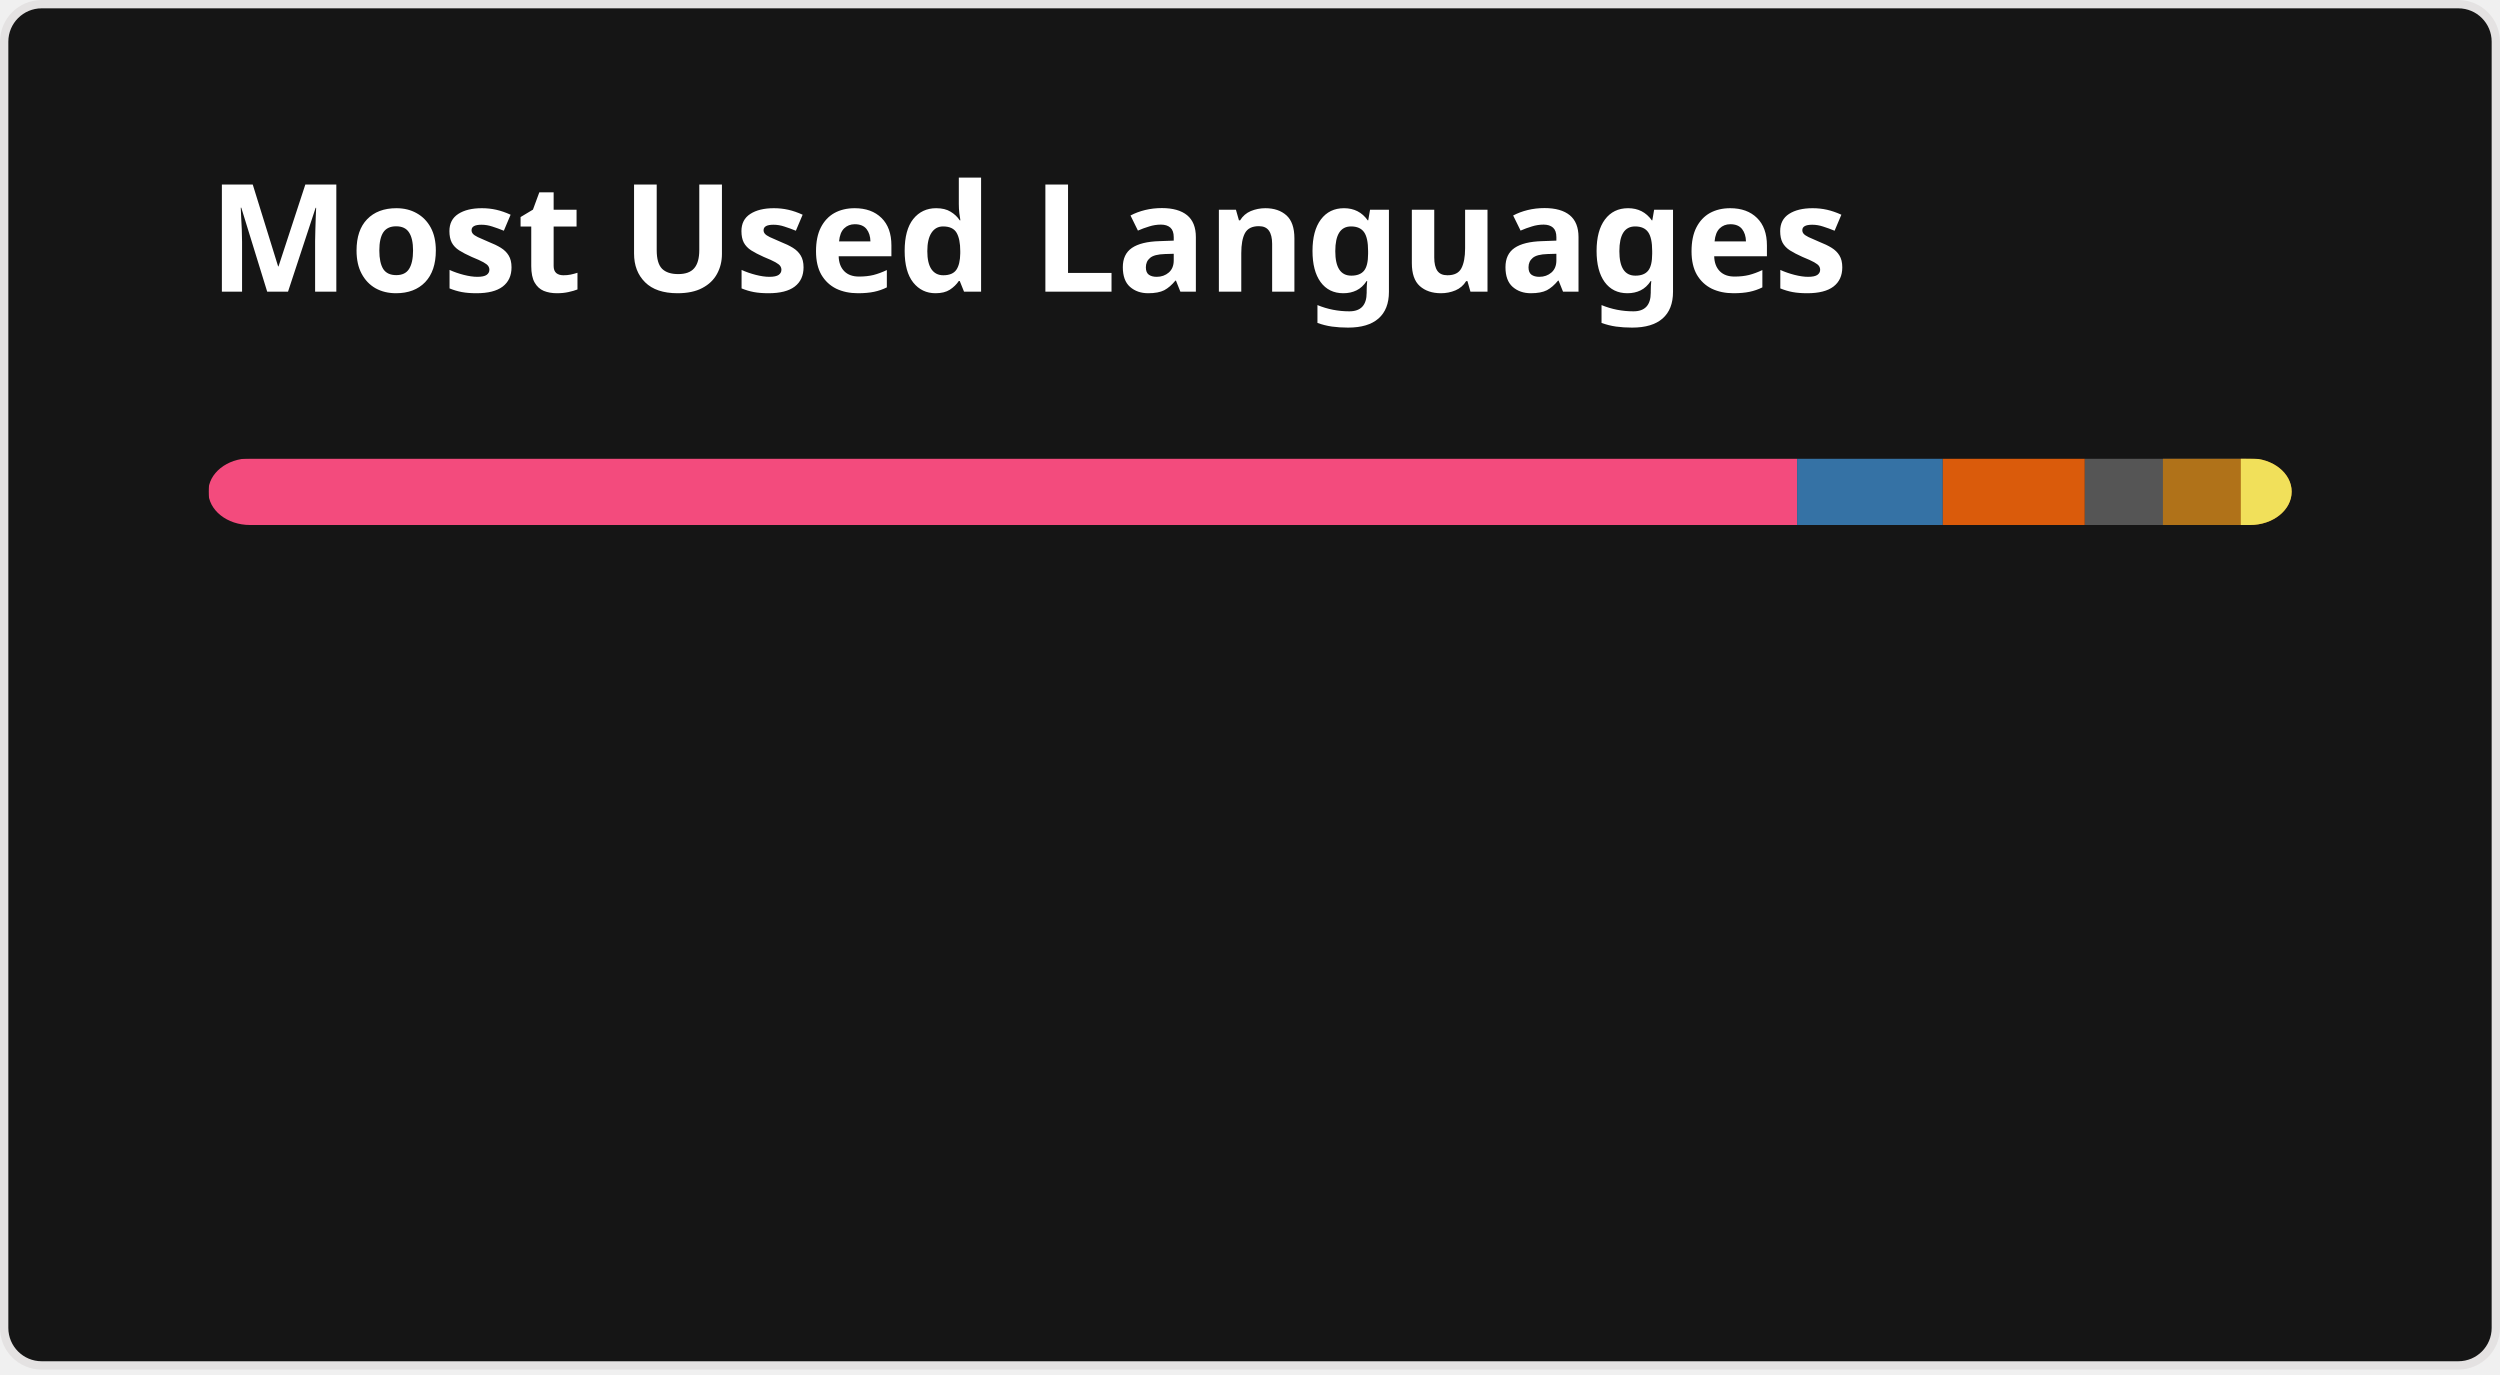
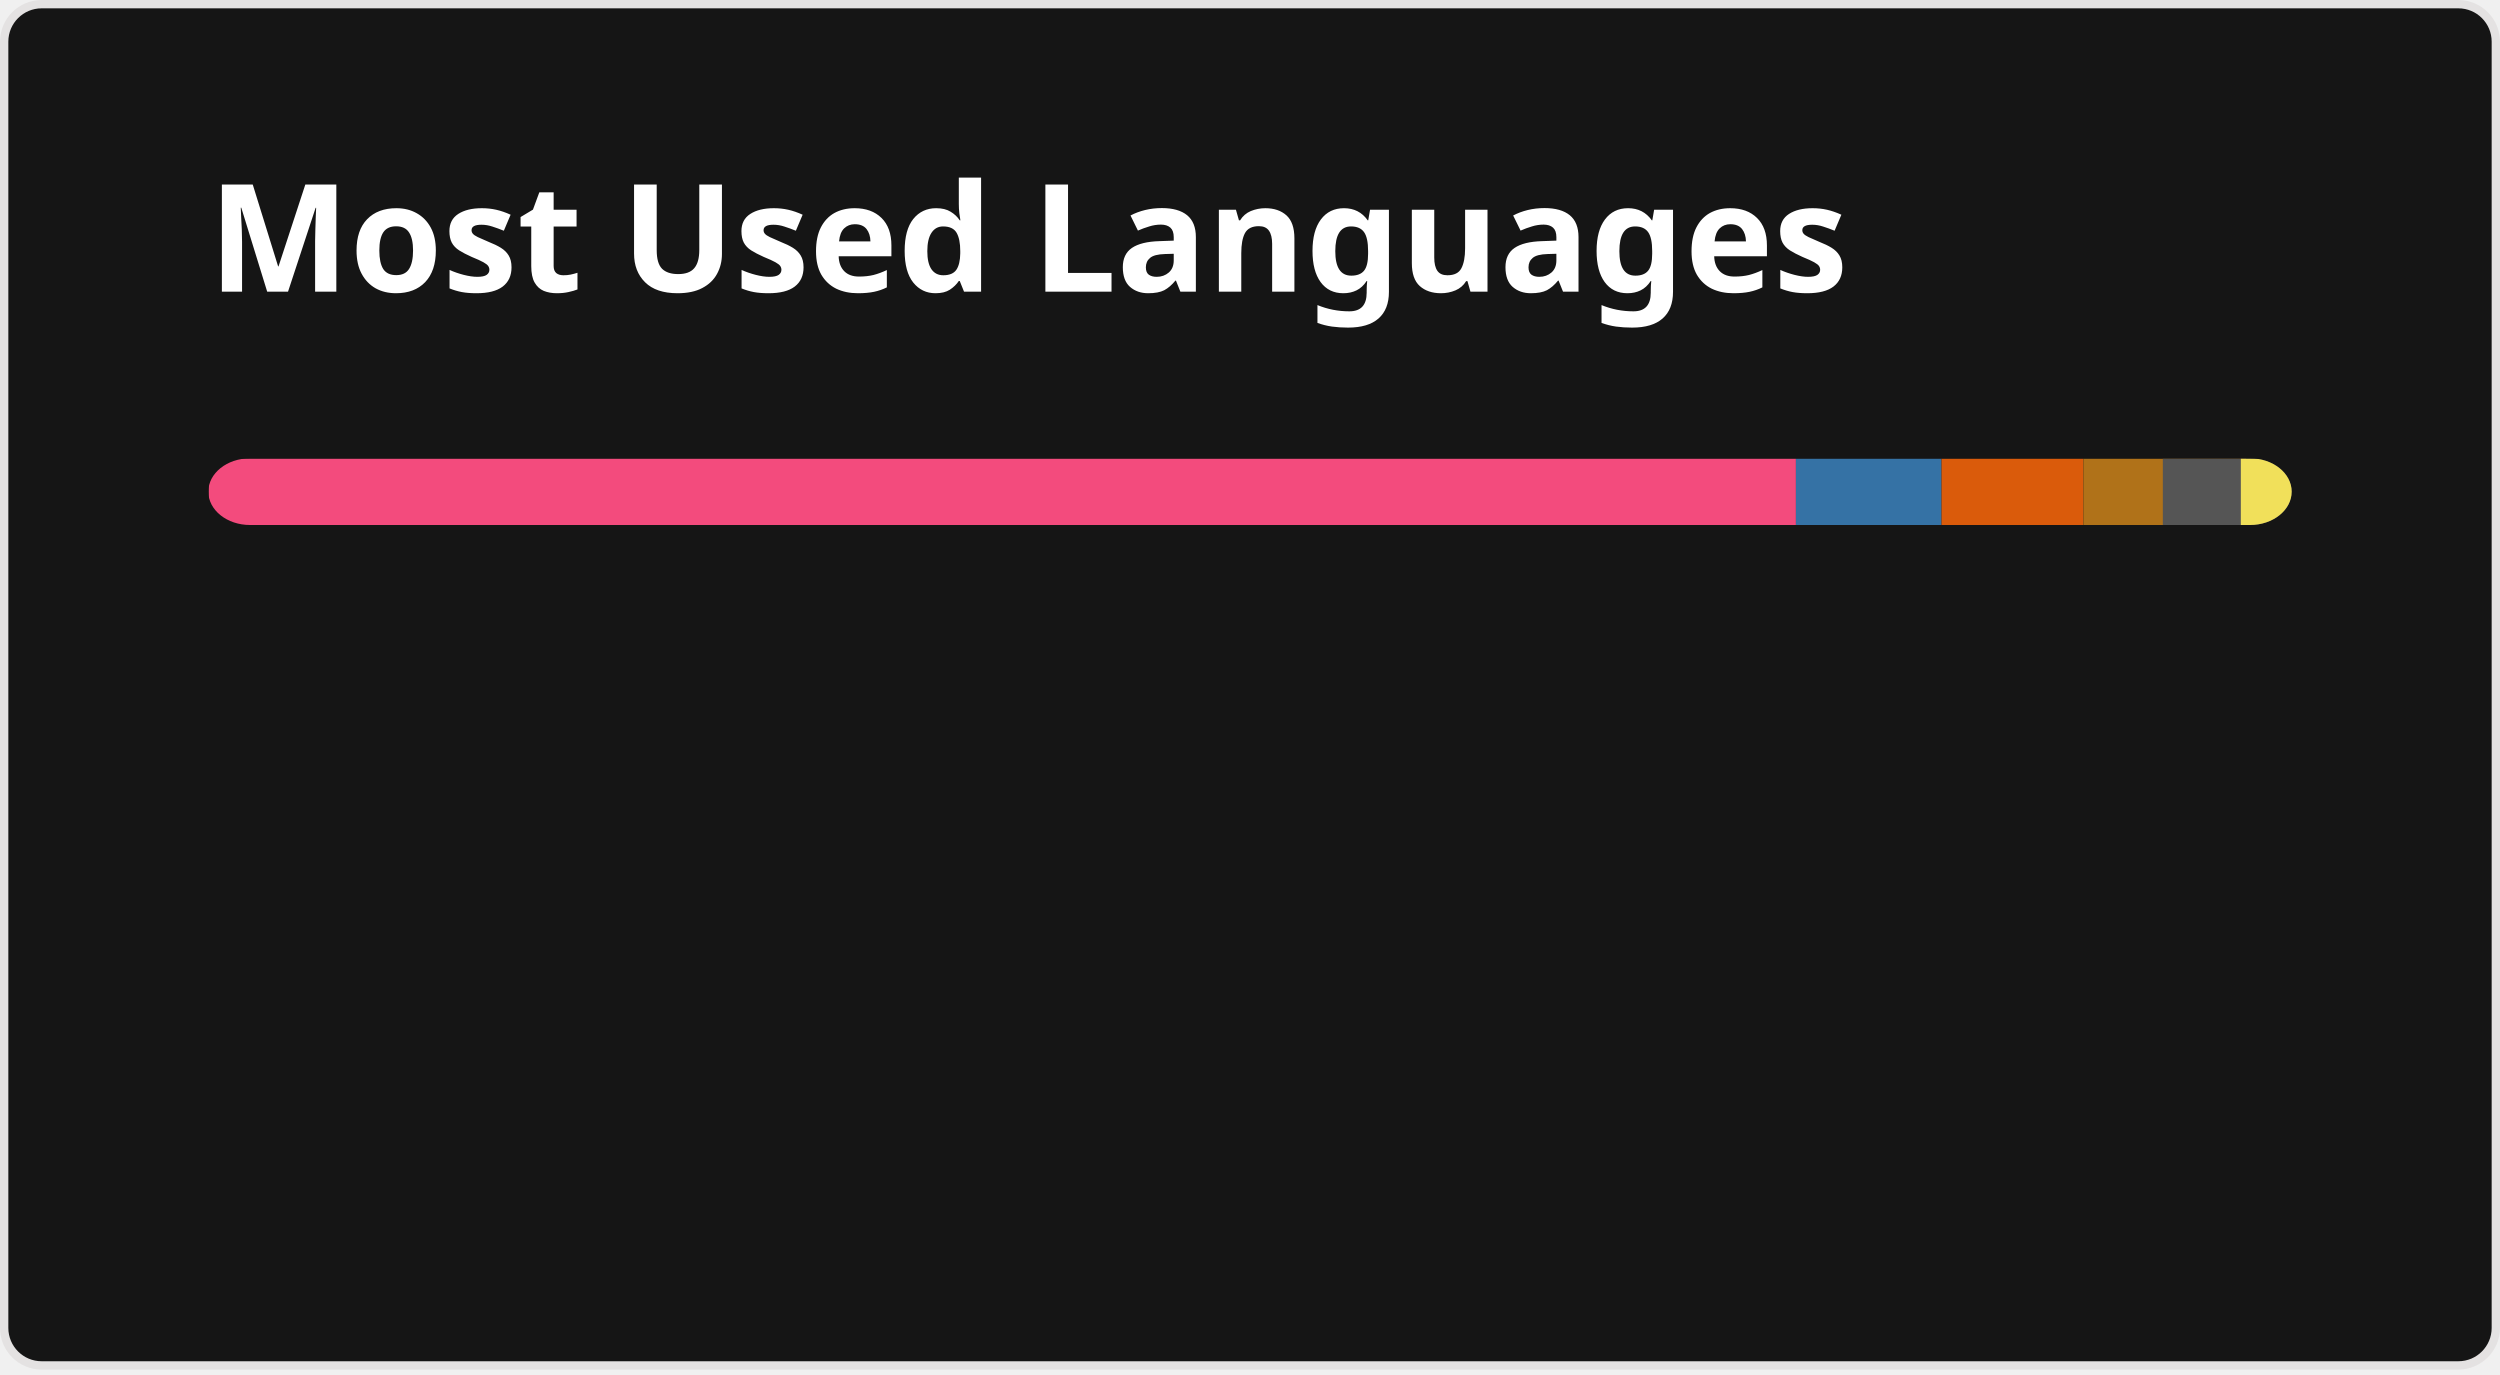
<svg xmlns="http://www.w3.org/2000/svg" width="300" height="165" viewBox="0 0 300 165" fill="none" role="img" aria-labelledby="descId">
  <style>
          .header {
            font: 600 18px 'Segoe UI', Ubuntu, Sans-Serif;
            fill: #fff;
            animation: fadeInAnimation 0.8s ease-in-out forwards;
          }
          @supports(-moz-appearance: auto) {
            /* Selector detects Firefox */
            .header { font-size: 15.5px; }
          }
          
    @keyframes slideInAnimation {
      from {
        width: 0;
      }
      to {
        width: calc(100%-100px);
      }
    }
    @keyframes growWidthAnimation {
      from {
        width: 0;
      }
      to {
        width: 100%;
      }
    }
    .stat {
      font: 600 14px 'Segoe UI', Ubuntu, "Helvetica Neue", Sans-Serif; fill: #9f9f9f;
    }
    @supports(-moz-appearance: auto) {
      /* Selector detects Firefox */
      .stat { font-size:12px; }
    }
    .bold { font-weight: 700 }
    .lang-name {
      font: 400 11px "Segoe UI", Ubuntu, Sans-Serif;
      fill: #9f9f9f;
    }
    .stagger {
      opacity: 0;
      animation: fadeInAnimation 0.3s ease-in-out forwards;
    }
    #rect-mask rect{
      animation: slideInAnimation 1s ease-in-out forwards;
    }
    .lang-progress{
      animation: growWidthAnimation 0.6s ease-in-out forwards;
    }
    

          
      /* Animations */
      @keyframes scaleInAnimation {
        from {
          transform: translate(-5px, 5px) scale(0);
        }
        to {
          transform: translate(-5px, 5px) scale(1);
        }
      }
      @keyframes fadeInAnimation {
        from {
          opacity: 0;
        }
        to {
          opacity: 1;
        }
      }
    
          
        </style>
  <rect data-testid="card-bg" x="0.5" y="0.5" rx="4.5" height="99%" stroke="#e4e2e2" width="299" fill="#151515" stroke-opacity="1" />
  <g data-testid="card-title" transform="translate(25, 35)">
    <g transform="translate(0, 0)">
      <text x="0" y="0" class="header" data-testid="header">Most Used Languages</text>
    </g>
  </g>
  <g data-testid="main-card-body" transform="translate(0, 55)">
    <svg data-testid="lang-items" x="25">
      <mask id="rect-mask">
        <rect x="0" y="0" width="250" height="8" fill="white" rx="5" />
      </mask>
-       <rect mask="url(#rect-mask)" data-testid="lang-progress" x="0" y="0" width="190.65" height="8" fill="#f34b7d" />
-       <rect mask="url(#rect-mask)" data-testid="lang-progress" x="190.65" y="0" width="17.49" height="8" fill="#3572A5" />
-       <rect mask="url(#rect-mask)" data-testid="lang-progress" x="208.14" y="0" width="17.04" height="8" fill="#DA5B0B" />
-       <rect mask="url(#rect-mask)" data-testid="lang-progress" x="225.18" y="0" width="19.37" height="8" fill="#555555" />
-       <rect mask="url(#rect-mask)" data-testid="lang-progress" x="234.55" y="0" width="19.35" height="8" fill="#b07219" />
+       <rect mask="url(#rect-mask)" data-testid="lang-progress" x="0" y="0" width="190.51" height="8" fill="#f34b7d" />
+       <rect mask="url(#rect-mask)" data-testid="lang-progress" x="190.51" y="0" width="17.47" height="8" fill="#3572A5" />
+       <rect mask="url(#rect-mask)" data-testid="lang-progress" x="207.98" y="0" width="17.03" height="8" fill="#DA5B0B" />
+       <rect mask="url(#rect-mask)" data-testid="lang-progress" x="225.01" y="0" width="19.53" height="8" fill="#b07219" />
+       <rect mask="url(#rect-mask)" data-testid="lang-progress" x="234.54" y="0" width="19.36" height="8" fill="#555555" />
      <rect mask="url(#rect-mask)" data-testid="lang-progress" x="243.9" y="0" width="16.1" height="8" fill="#f1e05a" />
      <g transform="translate(0, 25)">
        <g transform="translate(0, 0)">
          <g transform="translate(0, 0)">
            <g class="stagger" style="animation-delay: 450ms">
              <circle cx="5" cy="6" r="5" fill="#f34b7d" />
              <text data-testid="lang-name" x="15" y="10" class="lang-name">
-         C++ 76.26%
+         C++ 76.20%
      </text>
            </g>
          </g>
          <g transform="translate(0, 25)">
            <g class="stagger" style="animation-delay: 600ms">
              <circle cx="5" cy="6" r="5" fill="#3572A5" />
              <text data-testid="lang-name" x="15" y="10" class="lang-name">
        Python 6.99%
      </text>
            </g>
          </g>
          <g transform="translate(0, 50)">
            <g class="stagger" style="animation-delay: 750ms">
              <circle cx="5" cy="6" r="5" fill="#DA5B0B" />
              <text data-testid="lang-name" x="15" y="10" class="lang-name">
-         Jupyter Notebook 6.82%
+         Jupyter Notebook 6.81%
      </text>
            </g>
          </g>
        </g>
        <g transform="translate(150, 0)">
          <g transform="translate(0, 0)">
            <g class="stagger" style="animation-delay: 450ms">
-               <circle cx="5" cy="6" r="5" fill="#555555" />
+               <circle cx="5" cy="6" r="5" fill="#b07219" />
              <text data-testid="lang-name" x="15" y="10" class="lang-name">
-         C 3.75%
+         Java 3.81%
      </text>
            </g>
          </g>
          <g transform="translate(0, 25)">
            <g class="stagger" style="animation-delay: 600ms">
-               <circle cx="5" cy="6" r="5" fill="#b07219" />
+               <circle cx="5" cy="6" r="5" fill="#555555" />
              <text data-testid="lang-name" x="15" y="10" class="lang-name">
-         Java 3.74%
+         C 3.75%
      </text>
            </g>
          </g>
          <g transform="translate(0, 50)">
            <g class="stagger" style="animation-delay: 750ms">
              <circle cx="5" cy="6" r="5" fill="#f1e05a" />
              <text data-testid="lang-name" x="15" y="10" class="lang-name">
        JavaScript 2.44%
      </text>
            </g>
          </g>
        </g>
      </g>
    </svg>
  </g>
</svg>
